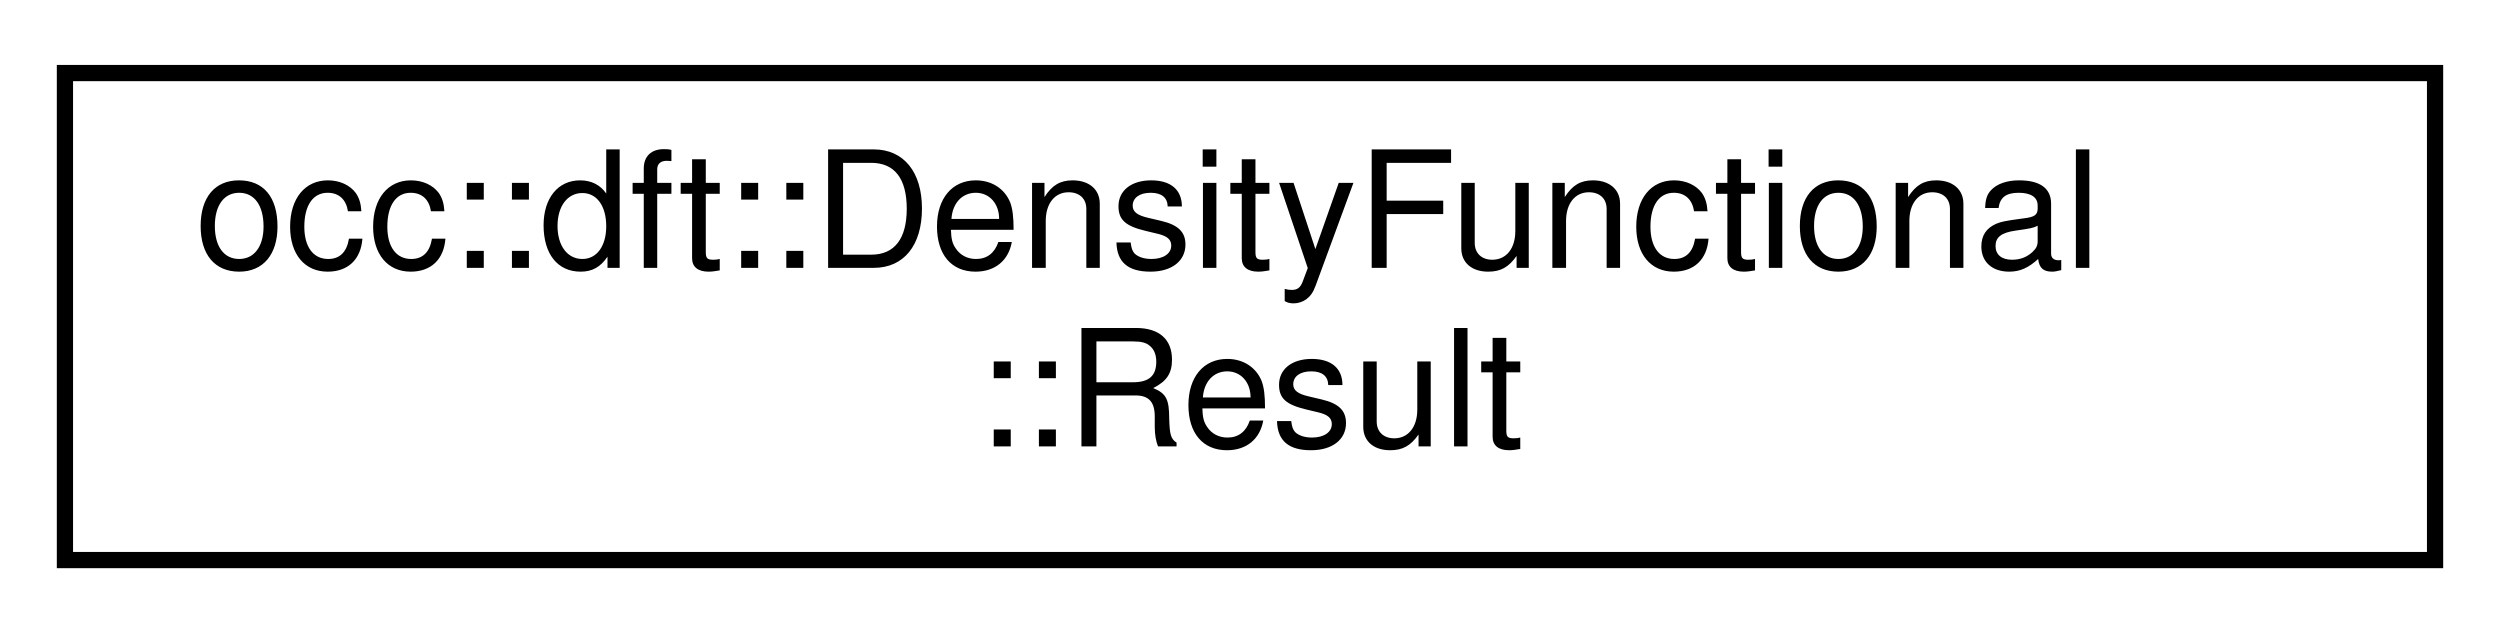
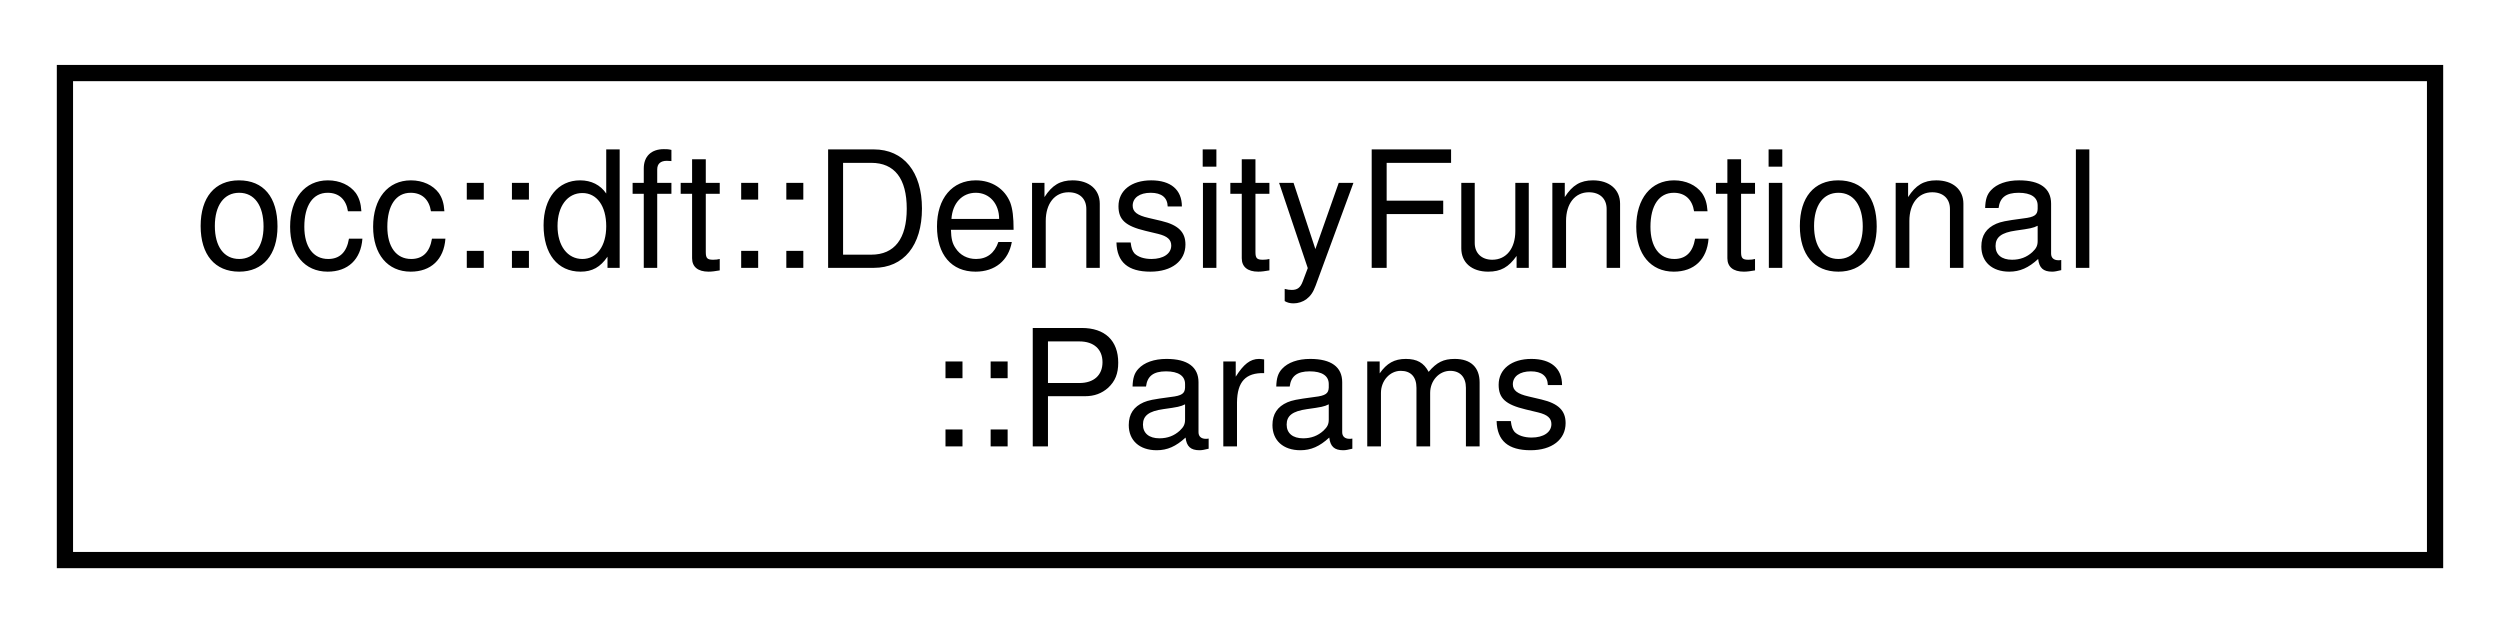
<svg xmlns="http://www.w3.org/2000/svg" xmlns:xlink="http://www.w3.org/1999/xlink" width="154pt" height="39pt" viewBox="0.00 0.00 154.00 39.00">
  <g id="graph0" class="graph" transform="scale(1 1) rotate(0) translate(4 35)">
    <g id="node1" class="node">
      <g id="a_node1">
-         <a xlink:href="structocc_1_1dft_1_1DensityFunctional_1_1Result.html" target="_top" xlink:title=" ">
+         <a xlink:href="structocc_1_1dft_1_1DensityFunctional_1_1Params.html" target="_top" xlink:title=" ">
          <polygon fill="none" stroke="black" points="0,-0.5 0,-30.5 146,-30.5 146,-0.5 0,-0.5" />
          <text text-anchor="start" x="8" y="-18.5" font-family="Helvetica,sans-Serif" font-size="10.00">occ::dft::DensityFunctional</text>
-           <text text-anchor="middle" x="73" y="-7.5" font-family="Helvetica,sans-Serif" font-size="10.00">::Result</text>
+           <text text-anchor="middle" x="73" y="-7.5" font-family="Helvetica,sans-Serif" font-size="10.00">::Params</text>
        </a>
      </g>
    </g>
  </g>
</svg>
